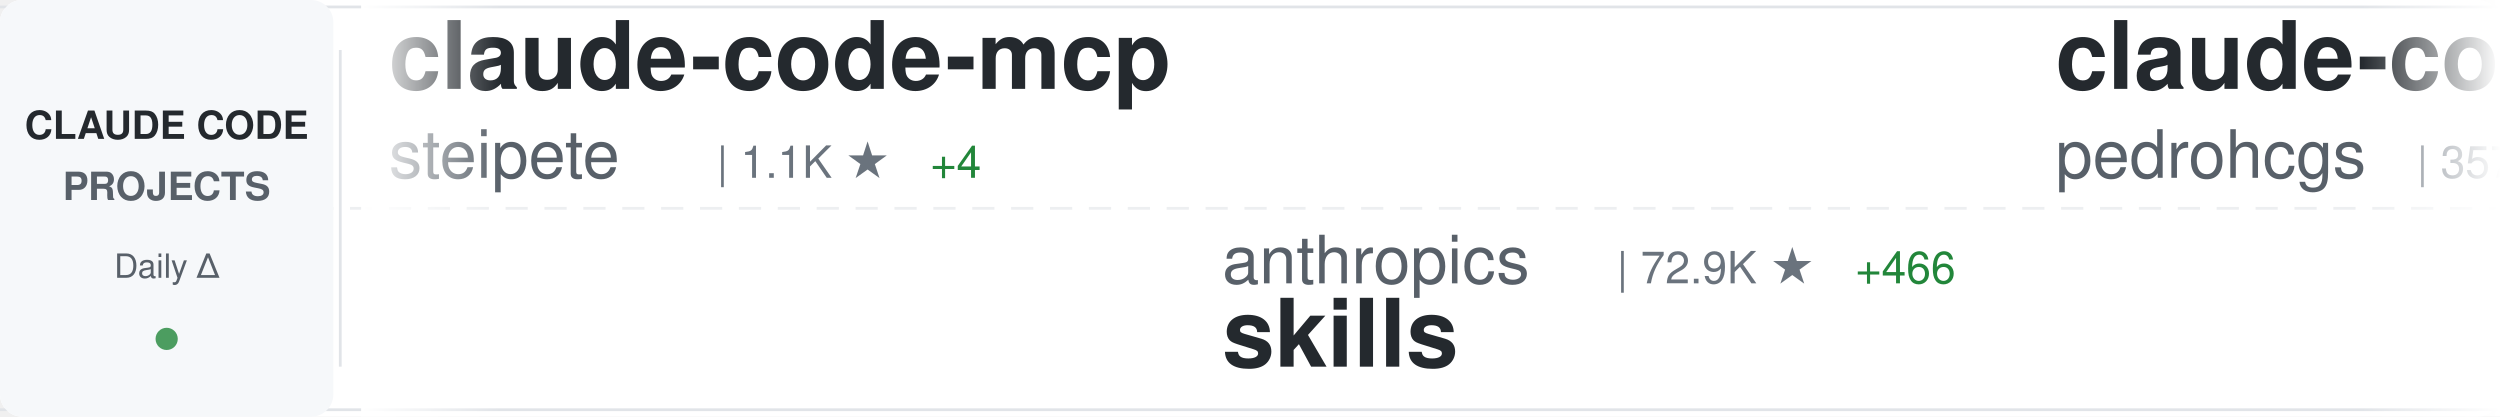
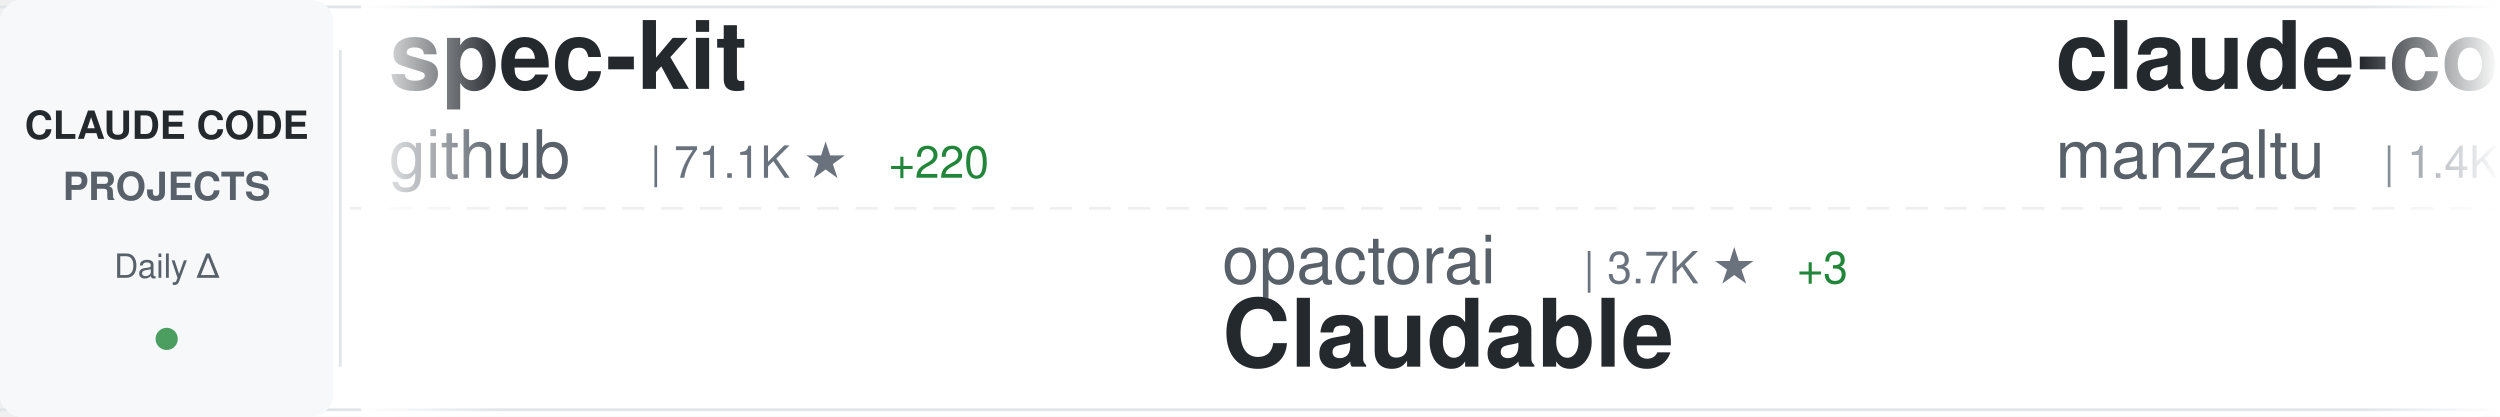
<svg xmlns="http://www.w3.org/2000/svg" width="900" height="150">
  <defs>
    <linearGradient id="awesomeLeftFade" x1="0%" y1="0%" x2="100%" y2="0%">
      <stop offset="0%" style="stop-color:#ffffff;stop-opacity:1" />
      <stop offset="100%" style="stop-color:#ffffff;stop-opacity:0" />
    </linearGradient>
    <linearGradient id="awesomeRightFade" x1="0%" y1="0%" x2="100%" y2="0%">
      <stop offset="0%" style="stop-color:#ffffff;stop-opacity:0" />
      <stop offset="100%" style="stop-color:#ffffff;stop-opacity:1" />
    </linearGradient>
  </defs>
  <rect width="900" height="150" fill="#ffffff" rx="8" />
  <rect x="0" y="2" width="900" height="1" fill="#e1e4e8" />
  <rect x="0" y="147" width="900" height="1" fill="#e1e4e8" />
  <line x1="0" y1="75" x2="900" y2="75" stroke="#e1e4e8" stroke-width="1" stroke-dasharray="8 6" opacity="0.6" />
  <rect x="0" y="0" width="120" height="150" fill="#f6f8fa" rx="8" />
  <text x="60" y="50" font-family="-apple-system, BlinkMacSystemFont, 'Segoe UI', Helvetica, Arial, sans-serif" font-size="14" font-weight="600" fill="#24292e" text-anchor="middle">CLAUDE CODE</text>
  <text x="60" y="72" font-family="-apple-system, BlinkMacSystemFont, 'Segoe UI', Helvetica, Arial, sans-serif" font-size="14" font-weight="600" fill="#586069" text-anchor="middle">PROJECTS</text>
  <text x="60" y="100" font-family="-apple-system, BlinkMacSystemFont, 'Segoe UI', Helvetica, Arial, sans-serif" font-size="12" font-weight="500" fill="#586069" text-anchor="middle">Daily Δ</text>
  <circle cx="60" cy="122" r="4" fill="#22863a" opacity="0.8" />
  <rect x="122" y="18" width="1" height="114" fill="#e1e4e8" />
  <clipPath id="awesomeTickerClip">
    <rect x="130" y="0" width="770" height="150" />
  </clipPath>
  <g clip-path="url(#awesomeTickerClip)">
    <g id="awesomeTickerItems">
      <animateTransform attributeName="transform" attributeType="XML" type="translate" from="0 0" to="-3000 0" dur="54s" repeatCount="indefinite" />
      <g transform="translate(0, 0)">
-         <text x="140" y="32" font-family="-apple-system, BlinkMacSystemFont, 'Segoe UI', Helvetica, Arial, sans-serif" font-size="34" font-weight="600" fill="#24292e">claude-code-mcp</text>
-         <text x="140" y="64" font-family="-apple-system, BlinkMacSystemFont, 'Segoe UI', Helvetica, Arial, sans-serif" font-size="24" font-weight="400" fill="#586069">steipete</text>
-         <text x="258" y="64" font-family="-apple-system, BlinkMacSystemFont, 'Segoe UI', Helvetica, Arial, sans-serif" font-size="16" font-weight="500" fill="#6a737d">| 1.1K ★</text>
+         <text x="140" y="32" font-family="-apple-system, BlinkMacSystemFont, 'Segoe UI', Helvetica, Arial, sans-serif" font-size="34" font-weight="600" fill="#24292e">spec-kit</text>
+         <text x="140" y="64" font-family="-apple-system, BlinkMacSystemFont, 'Segoe UI', Helvetica, Arial, sans-serif" font-size="24" font-weight="400" fill="#586069">github</text>
+         <text x="234" y="64" font-family="-apple-system, BlinkMacSystemFont, 'Segoe UI', Helvetica, Arial, sans-serif" font-size="16" font-weight="500" fill="#6a737d">| 71.1K ★</text>
+         <text x="320" y="64" font-family="-apple-system, BlinkMacSystemFont, 'Segoe UI', Helvetica, Arial, sans-serif" font-size="16" font-weight="500" fill="#22863a"> +220</text>
+       </g>
+       <g transform="translate(300, 0)">
+         <text x="140" y="102" font-family="-apple-system, BlinkMacSystemFont, 'Segoe UI', Helvetica, Arial, sans-serif" font-size="24" font-weight="400" fill="#586069">opactorai</text>
+         <text x="270" y="102" font-family="-apple-system, BlinkMacSystemFont, 'Segoe UI', Helvetica, Arial, sans-serif" font-size="16" font-weight="500" fill="#6a737d">| 3.7K ★</text>
+         <text x="347" y="102" font-family="-apple-system, BlinkMacSystemFont, 'Segoe UI', Helvetica, Arial, sans-serif" font-size="16" font-weight="500" fill="#22863a"> +3</text>
+         <text x="140" y="132" font-family="-apple-system, BlinkMacSystemFont, 'Segoe UI', Helvetica, Arial, sans-serif" font-size="34" font-weight="600" fill="#24292e">Claudable</text>
+       </g>
+       <g transform="translate(600, 0)">
+         <text x="140" y="32" font-family="-apple-system, BlinkMacSystemFont, 'Segoe UI', Helvetica, Arial, sans-serif" font-size="34" font-weight="600" fill="#24292e">claude-code-ide.el</text>
+         <text x="140" y="64" font-family="-apple-system, BlinkMacSystemFont, 'Segoe UI', Helvetica, Arial, sans-serif" font-size="24" font-weight="400" fill="#586069">manzaltu</text>
+         <text x="258" y="64" font-family="-apple-system, BlinkMacSystemFont, 'Segoe UI', Helvetica, Arial, sans-serif" font-size="16" font-weight="500" fill="#6a737d">| 1.4K ★</text>
        <text x="335" y="64" font-family="-apple-system, BlinkMacSystemFont, 'Segoe UI', Helvetica, Arial, sans-serif" font-size="16" font-weight="500" fill="#22863a"> +4</text>
      </g>
-       <g transform="translate(300, 0)">
-         <text x="140" y="102" font-family="-apple-system, BlinkMacSystemFont, 'Segoe UI', Helvetica, Arial, sans-serif" font-size="24" font-weight="400" fill="#586069">anthropics</text>
-         <text x="282" y="102" font-family="-apple-system, BlinkMacSystemFont, 'Segoe UI', Helvetica, Arial, sans-serif" font-size="16" font-weight="500" fill="#6a737d">| 72.9K ★</text>
-         <text x="368" y="102" font-family="-apple-system, BlinkMacSystemFont, 'Segoe UI', Helvetica, Arial, sans-serif" font-size="16" font-weight="500" fill="#22863a"> +466</text>
-         <text x="140" y="132" font-family="-apple-system, BlinkMacSystemFont, 'Segoe UI', Helvetica, Arial, sans-serif" font-size="34" font-weight="600" fill="#24292e">skills</text>
-       </g>
-       <g transform="translate(600, 0)">
-         <text x="140" y="32" font-family="-apple-system, BlinkMacSystemFont, 'Segoe UI', Helvetica, Arial, sans-serif" font-size="34" font-weight="600" fill="#24292e">claude-code-my-workflow</text>
-         <text x="140" y="64" font-family="-apple-system, BlinkMacSystemFont, 'Segoe UI', Helvetica, Arial, sans-serif" font-size="24" font-weight="400" fill="#586069">pedrohcgs</text>
-         <text x="270" y="64" font-family="-apple-system, BlinkMacSystemFont, 'Segoe UI', Helvetica, Arial, sans-serif" font-size="16" font-weight="500" fill="#6a737d">| 357 ★</text>
-         <text x="338" y="64" font-family="-apple-system, BlinkMacSystemFont, 'Segoe UI', Helvetica, Arial, sans-serif" font-size="16" font-weight="500" fill="#22863a"> +7</text>
-       </g>
      <g transform="translate(900, 0)">
-         <text x="140" y="102" font-family="-apple-system, BlinkMacSystemFont, 'Segoe UI', Helvetica, Arial, sans-serif" font-size="24" font-weight="400" fill="#586069">upstash</text>
-         <text x="246" y="102" font-family="-apple-system, BlinkMacSystemFont, 'Segoe UI', Helvetica, Arial, sans-serif" font-size="16" font-weight="500" fill="#6a737d">| 46.4K ★</text>
-         <text x="332" y="102" font-family="-apple-system, BlinkMacSystemFont, 'Segoe UI', Helvetica, Arial, sans-serif" font-size="16" font-weight="500" fill="#22863a"> +85</text>
-         <text x="140" y="132" font-family="-apple-system, BlinkMacSystemFont, 'Segoe UI', Helvetica, Arial, sans-serif" font-size="34" font-weight="600" fill="#24292e">context7</text>
+         <text x="140" y="102" font-family="-apple-system, BlinkMacSystemFont, 'Segoe UI', Helvetica, Arial, sans-serif" font-size="24" font-weight="400" fill="#586069">MadAppGang</text>
+         <text x="282" y="102" font-family="-apple-system, BlinkMacSystemFont, 'Segoe UI', Helvetica, Arial, sans-serif" font-size="16" font-weight="500" fill="#6a737d">| 235 ★</text>
+         <text x="350" y="102" font-family="-apple-system, BlinkMacSystemFont, 'Segoe UI', Helvetica, Arial, sans-serif" font-size="16" font-weight="500" fill="#22863a"> +1</text>
+         <text x="140" y="132" font-family="-apple-system, BlinkMacSystemFont, 'Segoe UI', Helvetica, Arial, sans-serif" font-size="34" font-weight="600" fill="#24292e">claude-code</text>
      </g>
      <g transform="translate(1200, 0)">
-         <text x="140" y="32" font-family="-apple-system, BlinkMacSystemFont, 'Segoe UI', Helvetica, Arial, sans-serif" font-size="34" font-weight="600" fill="#24292e">opcode</text>
-         <text x="140" y="64" font-family="-apple-system, BlinkMacSystemFont, 'Segoe UI', Helvetica, Arial, sans-serif" font-size="24" font-weight="400" fill="#586069">winfunc</text>
-         <text x="246" y="64" font-family="-apple-system, BlinkMacSystemFont, 'Segoe UI', Helvetica, Arial, sans-serif" font-size="16" font-weight="500" fill="#6a737d">| 20.6K ★</text>
-         <text x="332" y="64" font-family="-apple-system, BlinkMacSystemFont, 'Segoe UI', Helvetica, Arial, sans-serif" font-size="16" font-weight="500" fill="#22863a"> +16</text>
+         <text x="140" y="32" font-family="-apple-system, BlinkMacSystemFont, 'Segoe UI', Helvetica, Arial, sans-serif" font-size="34" font-weight="600" fill="#24292e">claude-code-subagents</text>
+         <text x="140" y="64" font-family="-apple-system, BlinkMacSystemFont, 'Segoe UI', Helvetica, Arial, sans-serif" font-size="24" font-weight="400" fill="#586069">0xfurai</text>
+         <text x="246" y="64" font-family="-apple-system, BlinkMacSystemFont, 'Segoe UI', Helvetica, Arial, sans-serif" font-size="16" font-weight="500" fill="#6a737d">| 719 ★</text>
+         <text x="314" y="64" font-family="-apple-system, BlinkMacSystemFont, 'Segoe UI', Helvetica, Arial, sans-serif" font-size="16" font-weight="500" fill="#22863a"> +2</text>
      </g>
      <g transform="translate(1500, 0)">
-         <text x="140" y="102" font-family="-apple-system, BlinkMacSystemFont, 'Segoe UI', Helvetica, Arial, sans-serif" font-size="24" font-weight="400" fill="#586069">anthropics</text>
-         <text x="282" y="102" font-family="-apple-system, BlinkMacSystemFont, 'Segoe UI', Helvetica, Arial, sans-serif" font-size="16" font-weight="500" fill="#6a737d">| 3.1K ★</text>
-         <text x="359" y="102" font-family="-apple-system, BlinkMacSystemFont, 'Segoe UI', Helvetica, Arial, sans-serif" font-size="16" font-weight="500" fill="#22863a"> +55</text>
-         <text x="140" y="132" font-family="-apple-system, BlinkMacSystemFont, 'Segoe UI', Helvetica, Arial, sans-serif" font-size="34" font-weight="600" fill="#24292e">claude-code-security-rev...</text>
+         <text x="140" y="102" font-family="-apple-system, BlinkMacSystemFont, 'Segoe UI', Helvetica, Arial, sans-serif" font-size="24" font-weight="400" fill="#586069">OneRedOak</text>
+         <text x="270" y="102" font-family="-apple-system, BlinkMacSystemFont, 'Segoe UI', Helvetica, Arial, sans-serif" font-size="16" font-weight="500" fill="#6a737d">| 3.6K ★</text>
+         <text x="347" y="102" font-family="-apple-system, BlinkMacSystemFont, 'Segoe UI', Helvetica, Arial, sans-serif" font-size="16" font-weight="500" fill="#22863a"> +1</text>
+         <text x="140" y="132" font-family="-apple-system, BlinkMacSystemFont, 'Segoe UI', Helvetica, Arial, sans-serif" font-size="34" font-weight="600" fill="#24292e">claude-code-workflows</text>
      </g>
      <g transform="translate(1800, 0)">
-         <text x="140" y="32" font-family="-apple-system, BlinkMacSystemFont, 'Segoe UI', Helvetica, Arial, sans-serif" font-size="34" font-weight="600" fill="#24292e">claude_code_bridge</text>
-         <text x="140" y="64" font-family="-apple-system, BlinkMacSystemFont, 'Segoe UI', Helvetica, Arial, sans-serif" font-size="24" font-weight="400" fill="#586069">bfly123</text>
-         <text x="246" y="64" font-family="-apple-system, BlinkMacSystemFont, 'Segoe UI', Helvetica, Arial, sans-serif" font-size="16" font-weight="500" fill="#6a737d">| 1.2K ★</text>
-         <text x="323" y="64" font-family="-apple-system, BlinkMacSystemFont, 'Segoe UI', Helvetica, Arial, sans-serif" font-size="16" font-weight="500" fill="#22863a"> +10</text>
+         <text x="140" y="32" font-family="-apple-system, BlinkMacSystemFont, 'Segoe UI', Helvetica, Arial, sans-serif" font-size="34" font-weight="600" fill="#24292e">claude-code-telegram</text>
+         <text x="140" y="64" font-family="-apple-system, BlinkMacSystemFont, 'Segoe UI', Helvetica, Arial, sans-serif" font-size="24" font-weight="400" fill="#586069">RichardAtCT</text>
+         <text x="294" y="64" font-family="-apple-system, BlinkMacSystemFont, 'Segoe UI', Helvetica, Arial, sans-serif" font-size="16" font-weight="500" fill="#6a737d">| 1.4K ★</text>
+         <text x="371" y="64" font-family="-apple-system, BlinkMacSystemFont, 'Segoe UI', Helvetica, Arial, sans-serif" font-size="16" font-weight="500" fill="#22863a"> +214</text>
      </g>
      <g transform="translate(2100, 0)">
-         <text x="140" y="102" font-family="-apple-system, BlinkMacSystemFont, 'Segoe UI', Helvetica, Arial, sans-serif" font-size="24" font-weight="400" fill="#586069">farion1231</text>
-         <text x="282" y="102" font-family="-apple-system, BlinkMacSystemFont, 'Segoe UI', Helvetica, Arial, sans-serif" font-size="16" font-weight="500" fill="#6a737d">| 19.2K ★</text>
-         <text x="368" y="102" font-family="-apple-system, BlinkMacSystemFont, 'Segoe UI', Helvetica, Arial, sans-serif" font-size="16" font-weight="500" fill="#22863a"> +115</text>
-         <text x="140" y="132" font-family="-apple-system, BlinkMacSystemFont, 'Segoe UI', Helvetica, Arial, sans-serif" font-size="34" font-weight="600" fill="#24292e">cc-switch</text>
+         <text x="140" y="102" font-family="-apple-system, BlinkMacSystemFont, 'Segoe UI', Helvetica, Arial, sans-serif" font-size="24" font-weight="400" fill="#586069">bfly123</text>
+         <text x="246" y="102" font-family="-apple-system, BlinkMacSystemFont, 'Segoe UI', Helvetica, Arial, sans-serif" font-size="16" font-weight="500" fill="#6a737d">| 1.2K ★</text>
+         <text x="323" y="102" font-family="-apple-system, BlinkMacSystemFont, 'Segoe UI', Helvetica, Arial, sans-serif" font-size="16" font-weight="500" fill="#22863a"> +12</text>
+         <text x="140" y="132" font-family="-apple-system, BlinkMacSystemFont, 'Segoe UI', Helvetica, Arial, sans-serif" font-size="34" font-weight="600" fill="#24292e">claude_code_bridge</text>
      </g>
      <g transform="translate(2400, 0)">
-         <text x="140" y="32" font-family="-apple-system, BlinkMacSystemFont, 'Segoe UI', Helvetica, Arial, sans-serif" font-size="34" font-weight="600" fill="#24292e">agents</text>
-         <text x="140" y="64" font-family="-apple-system, BlinkMacSystemFont, 'Segoe UI', Helvetica, Arial, sans-serif" font-size="24" font-weight="400" fill="#586069">wshobson</text>
-         <text x="258" y="64" font-family="-apple-system, BlinkMacSystemFont, 'Segoe UI', Helvetica, Arial, sans-serif" font-size="16" font-weight="500" fill="#6a737d">| 29.1K ★</text>
-         <text x="344" y="64" font-family="-apple-system, BlinkMacSystemFont, 'Segoe UI', Helvetica, Arial, sans-serif" font-size="16" font-weight="500" fill="#22863a"> +74</text>
+         <text x="140" y="32" font-family="-apple-system, BlinkMacSystemFont, 'Segoe UI', Helvetica, Arial, sans-serif" font-size="34" font-weight="600" fill="#24292e">claude-agent-sdk-python</text>
+         <text x="140" y="64" font-family="-apple-system, BlinkMacSystemFont, 'Segoe UI', Helvetica, Arial, sans-serif" font-size="24" font-weight="400" fill="#586069">anthropics</text>
+         <text x="282" y="64" font-family="-apple-system, BlinkMacSystemFont, 'Segoe UI', Helvetica, Arial, sans-serif" font-size="16" font-weight="500" fill="#6a737d">| 4.9K ★</text>
+         <text x="359" y="64" font-family="-apple-system, BlinkMacSystemFont, 'Segoe UI', Helvetica, Arial, sans-serif" font-size="16" font-weight="500" fill="#22863a"> +10</text>
      </g>
      <g transform="translate(2700, 0)">
-         <text x="140" y="102" font-family="-apple-system, BlinkMacSystemFont, 'Segoe UI', Helvetica, Arial, sans-serif" font-size="24" font-weight="400" fill="#586069">0xfurai</text>
-         <text x="246" y="102" font-family="-apple-system, BlinkMacSystemFont, 'Segoe UI', Helvetica, Arial, sans-serif" font-size="16" font-weight="500" fill="#6a737d">| 719 ★</text>
-         <text x="314" y="102" font-family="-apple-system, BlinkMacSystemFont, 'Segoe UI', Helvetica, Arial, sans-serif" font-size="16" font-weight="500" fill="#22863a"> +3</text>
-         <text x="140" y="132" font-family="-apple-system, BlinkMacSystemFont, 'Segoe UI', Helvetica, Arial, sans-serif" font-size="34" font-weight="600" fill="#24292e">claude-code-subagents</text>
+         <text x="140" y="102" font-family="-apple-system, BlinkMacSystemFont, 'Segoe UI', Helvetica, Arial, sans-serif" font-size="24" font-weight="400" fill="#586069">qwibitai</text>
+         <text x="258" y="102" font-family="-apple-system, BlinkMacSystemFont, 'Segoe UI', Helvetica, Arial, sans-serif" font-size="16" font-weight="500" fill="#6a737d">| 11.1K ★</text>
+         <text x="344" y="102" font-family="-apple-system, BlinkMacSystemFont, 'Segoe UI', Helvetica, Arial, sans-serif" font-size="16" font-weight="500" fill="#22863a"> +1.2K</text>
+         <text x="140" y="132" font-family="-apple-system, BlinkMacSystemFont, 'Segoe UI', Helvetica, Arial, sans-serif" font-size="34" font-weight="600" fill="#24292e">nanoclaw</text>
      </g>
      <g transform="translate(3000, 0)">
-         <text x="140" y="32" font-family="-apple-system, BlinkMacSystemFont, 'Segoe UI', Helvetica, Arial, sans-serif" font-size="34" font-weight="600" fill="#24292e">claude-code-mcp</text>
-         <text x="140" y="64" font-family="-apple-system, BlinkMacSystemFont, 'Segoe UI', Helvetica, Arial, sans-serif" font-size="24" font-weight="400" fill="#586069">steipete</text>
-         <text x="258" y="64" font-family="-apple-system, BlinkMacSystemFont, 'Segoe UI', Helvetica, Arial, sans-serif" font-size="16" font-weight="500" fill="#6a737d">| 1.1K ★</text>
+         <text x="140" y="32" font-family="-apple-system, BlinkMacSystemFont, 'Segoe UI', Helvetica, Arial, sans-serif" font-size="34" font-weight="600" fill="#24292e">spec-kit</text>
+         <text x="140" y="64" font-family="-apple-system, BlinkMacSystemFont, 'Segoe UI', Helvetica, Arial, sans-serif" font-size="24" font-weight="400" fill="#586069">github</text>
+         <text x="234" y="64" font-family="-apple-system, BlinkMacSystemFont, 'Segoe UI', Helvetica, Arial, sans-serif" font-size="16" font-weight="500" fill="#6a737d">| 71.1K ★</text>
+         <text x="320" y="64" font-family="-apple-system, BlinkMacSystemFont, 'Segoe UI', Helvetica, Arial, sans-serif" font-size="16" font-weight="500" fill="#22863a"> +220</text>
+       </g>
+       <g transform="translate(3300, 0)">
+         <text x="140" y="102" font-family="-apple-system, BlinkMacSystemFont, 'Segoe UI', Helvetica, Arial, sans-serif" font-size="24" font-weight="400" fill="#586069">opactorai</text>
+         <text x="270" y="102" font-family="-apple-system, BlinkMacSystemFont, 'Segoe UI', Helvetica, Arial, sans-serif" font-size="16" font-weight="500" fill="#6a737d">| 3.7K ★</text>
+         <text x="347" y="102" font-family="-apple-system, BlinkMacSystemFont, 'Segoe UI', Helvetica, Arial, sans-serif" font-size="16" font-weight="500" fill="#22863a"> +3</text>
+         <text x="140" y="132" font-family="-apple-system, BlinkMacSystemFont, 'Segoe UI', Helvetica, Arial, sans-serif" font-size="34" font-weight="600" fill="#24292e">Claudable</text>
+       </g>
+       <g transform="translate(3600, 0)">
+         <text x="140" y="32" font-family="-apple-system, BlinkMacSystemFont, 'Segoe UI', Helvetica, Arial, sans-serif" font-size="34" font-weight="600" fill="#24292e">claude-code-ide.el</text>
+         <text x="140" y="64" font-family="-apple-system, BlinkMacSystemFont, 'Segoe UI', Helvetica, Arial, sans-serif" font-size="24" font-weight="400" fill="#586069">manzaltu</text>
+         <text x="258" y="64" font-family="-apple-system, BlinkMacSystemFont, 'Segoe UI', Helvetica, Arial, sans-serif" font-size="16" font-weight="500" fill="#6a737d">| 1.4K ★</text>
        <text x="335" y="64" font-family="-apple-system, BlinkMacSystemFont, 'Segoe UI', Helvetica, Arial, sans-serif" font-size="16" font-weight="500" fill="#22863a"> +4</text>
      </g>
-       <g transform="translate(3300, 0)">
-         <text x="140" y="102" font-family="-apple-system, BlinkMacSystemFont, 'Segoe UI', Helvetica, Arial, sans-serif" font-size="24" font-weight="400" fill="#586069">anthropics</text>
-         <text x="282" y="102" font-family="-apple-system, BlinkMacSystemFont, 'Segoe UI', Helvetica, Arial, sans-serif" font-size="16" font-weight="500" fill="#6a737d">| 72.9K ★</text>
-         <text x="368" y="102" font-family="-apple-system, BlinkMacSystemFont, 'Segoe UI', Helvetica, Arial, sans-serif" font-size="16" font-weight="500" fill="#22863a"> +466</text>
-         <text x="140" y="132" font-family="-apple-system, BlinkMacSystemFont, 'Segoe UI', Helvetica, Arial, sans-serif" font-size="34" font-weight="600" fill="#24292e">skills</text>
-       </g>
-       <g transform="translate(3600, 0)">
-         <text x="140" y="32" font-family="-apple-system, BlinkMacSystemFont, 'Segoe UI', Helvetica, Arial, sans-serif" font-size="34" font-weight="600" fill="#24292e">claude-code-my-workflow</text>
-         <text x="140" y="64" font-family="-apple-system, BlinkMacSystemFont, 'Segoe UI', Helvetica, Arial, sans-serif" font-size="24" font-weight="400" fill="#586069">pedrohcgs</text>
-         <text x="270" y="64" font-family="-apple-system, BlinkMacSystemFont, 'Segoe UI', Helvetica, Arial, sans-serif" font-size="16" font-weight="500" fill="#6a737d">| 357 ★</text>
-         <text x="338" y="64" font-family="-apple-system, BlinkMacSystemFont, 'Segoe UI', Helvetica, Arial, sans-serif" font-size="16" font-weight="500" fill="#22863a"> +7</text>
-       </g>
      <g transform="translate(3900, 0)">
-         <text x="140" y="102" font-family="-apple-system, BlinkMacSystemFont, 'Segoe UI', Helvetica, Arial, sans-serif" font-size="24" font-weight="400" fill="#586069">upstash</text>
-         <text x="246" y="102" font-family="-apple-system, BlinkMacSystemFont, 'Segoe UI', Helvetica, Arial, sans-serif" font-size="16" font-weight="500" fill="#6a737d">| 46.4K ★</text>
-         <text x="332" y="102" font-family="-apple-system, BlinkMacSystemFont, 'Segoe UI', Helvetica, Arial, sans-serif" font-size="16" font-weight="500" fill="#22863a"> +85</text>
-         <text x="140" y="132" font-family="-apple-system, BlinkMacSystemFont, 'Segoe UI', Helvetica, Arial, sans-serif" font-size="34" font-weight="600" fill="#24292e">context7</text>
+         <text x="140" y="102" font-family="-apple-system, BlinkMacSystemFont, 'Segoe UI', Helvetica, Arial, sans-serif" font-size="24" font-weight="400" fill="#586069">MadAppGang</text>
+         <text x="282" y="102" font-family="-apple-system, BlinkMacSystemFont, 'Segoe UI', Helvetica, Arial, sans-serif" font-size="16" font-weight="500" fill="#6a737d">| 235 ★</text>
+         <text x="350" y="102" font-family="-apple-system, BlinkMacSystemFont, 'Segoe UI', Helvetica, Arial, sans-serif" font-size="16" font-weight="500" fill="#22863a"> +1</text>
+         <text x="140" y="132" font-family="-apple-system, BlinkMacSystemFont, 'Segoe UI', Helvetica, Arial, sans-serif" font-size="34" font-weight="600" fill="#24292e">claude-code</text>
      </g>
    </g>
  </g>
  <rect x="130" y="0" width="50" height="150" fill="url(#awesomeLeftFade)" />
  <rect x="850" y="0" width="50" height="150" fill="url(#awesomeRightFade)" />
</svg>
